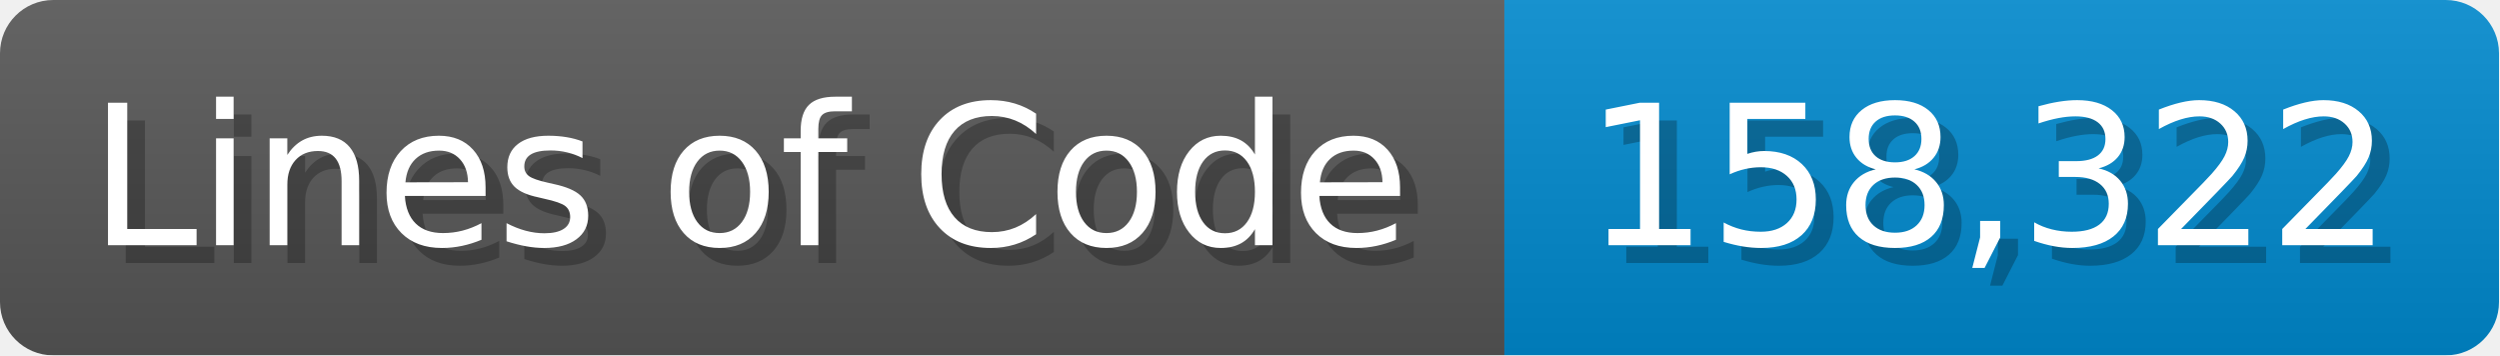
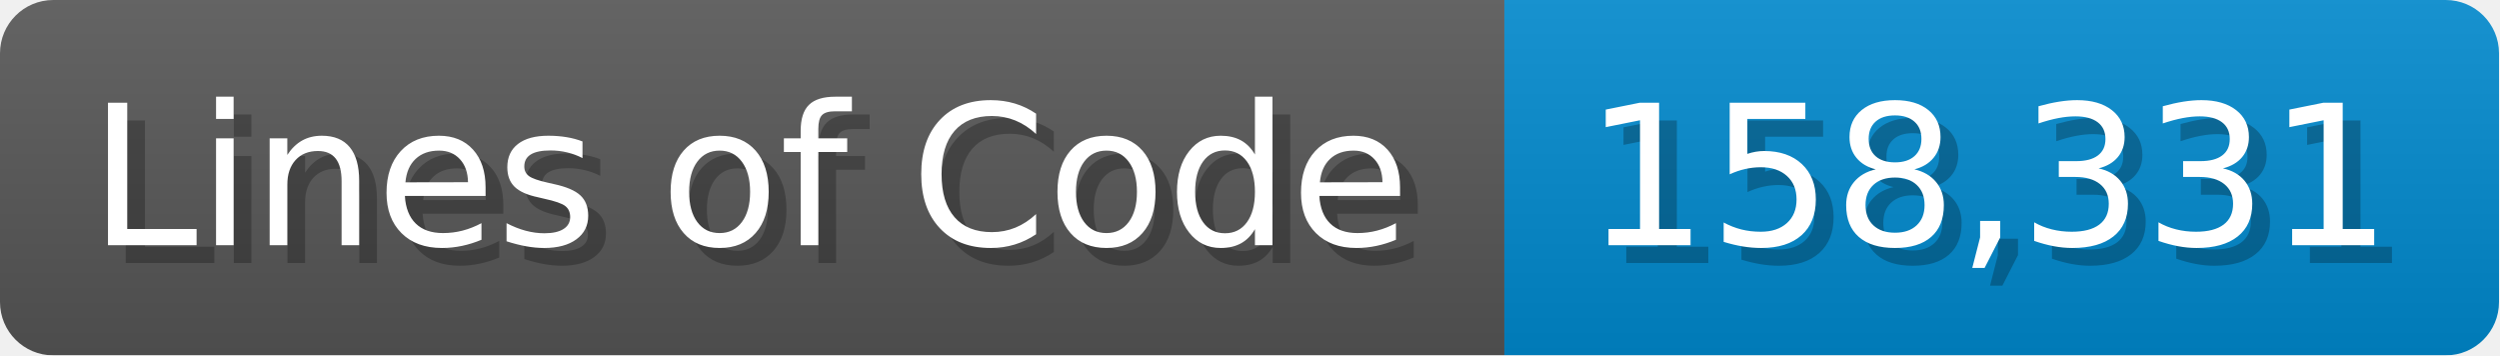
<svg xmlns="http://www.w3.org/2000/svg" width="140.7" height="20" viewBox="0 0 1407 200">
  <linearGradient id="a" x2="0" y2="100%">
    <stop offset="0" stop-opacity=".1" stop-color="#EEE" />
    <stop offset="1" stop-opacity=".1" />
  </linearGradient>
  <mask id="m">
    <rect width="1407" height="200" rx="30" fill="#FFF" />
  </mask>
  <g mask="url(#m)">
    <rect width="847" height="200" fill="#555" />
    <rect width="560" height="200" fill="#08C" x="847" />
    <rect width="1407" height="200" fill="url(#a)" />
  </g>
  <g fill="#fff" text-anchor="start" font-family="Verdana,DejaVu Sans,sans-serif" font-size="110">
    <text x="60" y="148" textLength="747" fill="#000" opacity="0.25">Lines of Code</text>
    <text x="50" y="138" textLength="747">Lines of Code</text>
-     <text x="902" y="148" textLength="460" fill="#000" opacity="0.25">158,322</text>
-     <text x="892" y="138" textLength="460">158,322</text>
+     <text x="902" y="148" textLength="460" fill="#000" opacity="0.25">158,331</text>
+     <text x="892" y="138" textLength="460">158,331</text>
  </g>
</svg>
